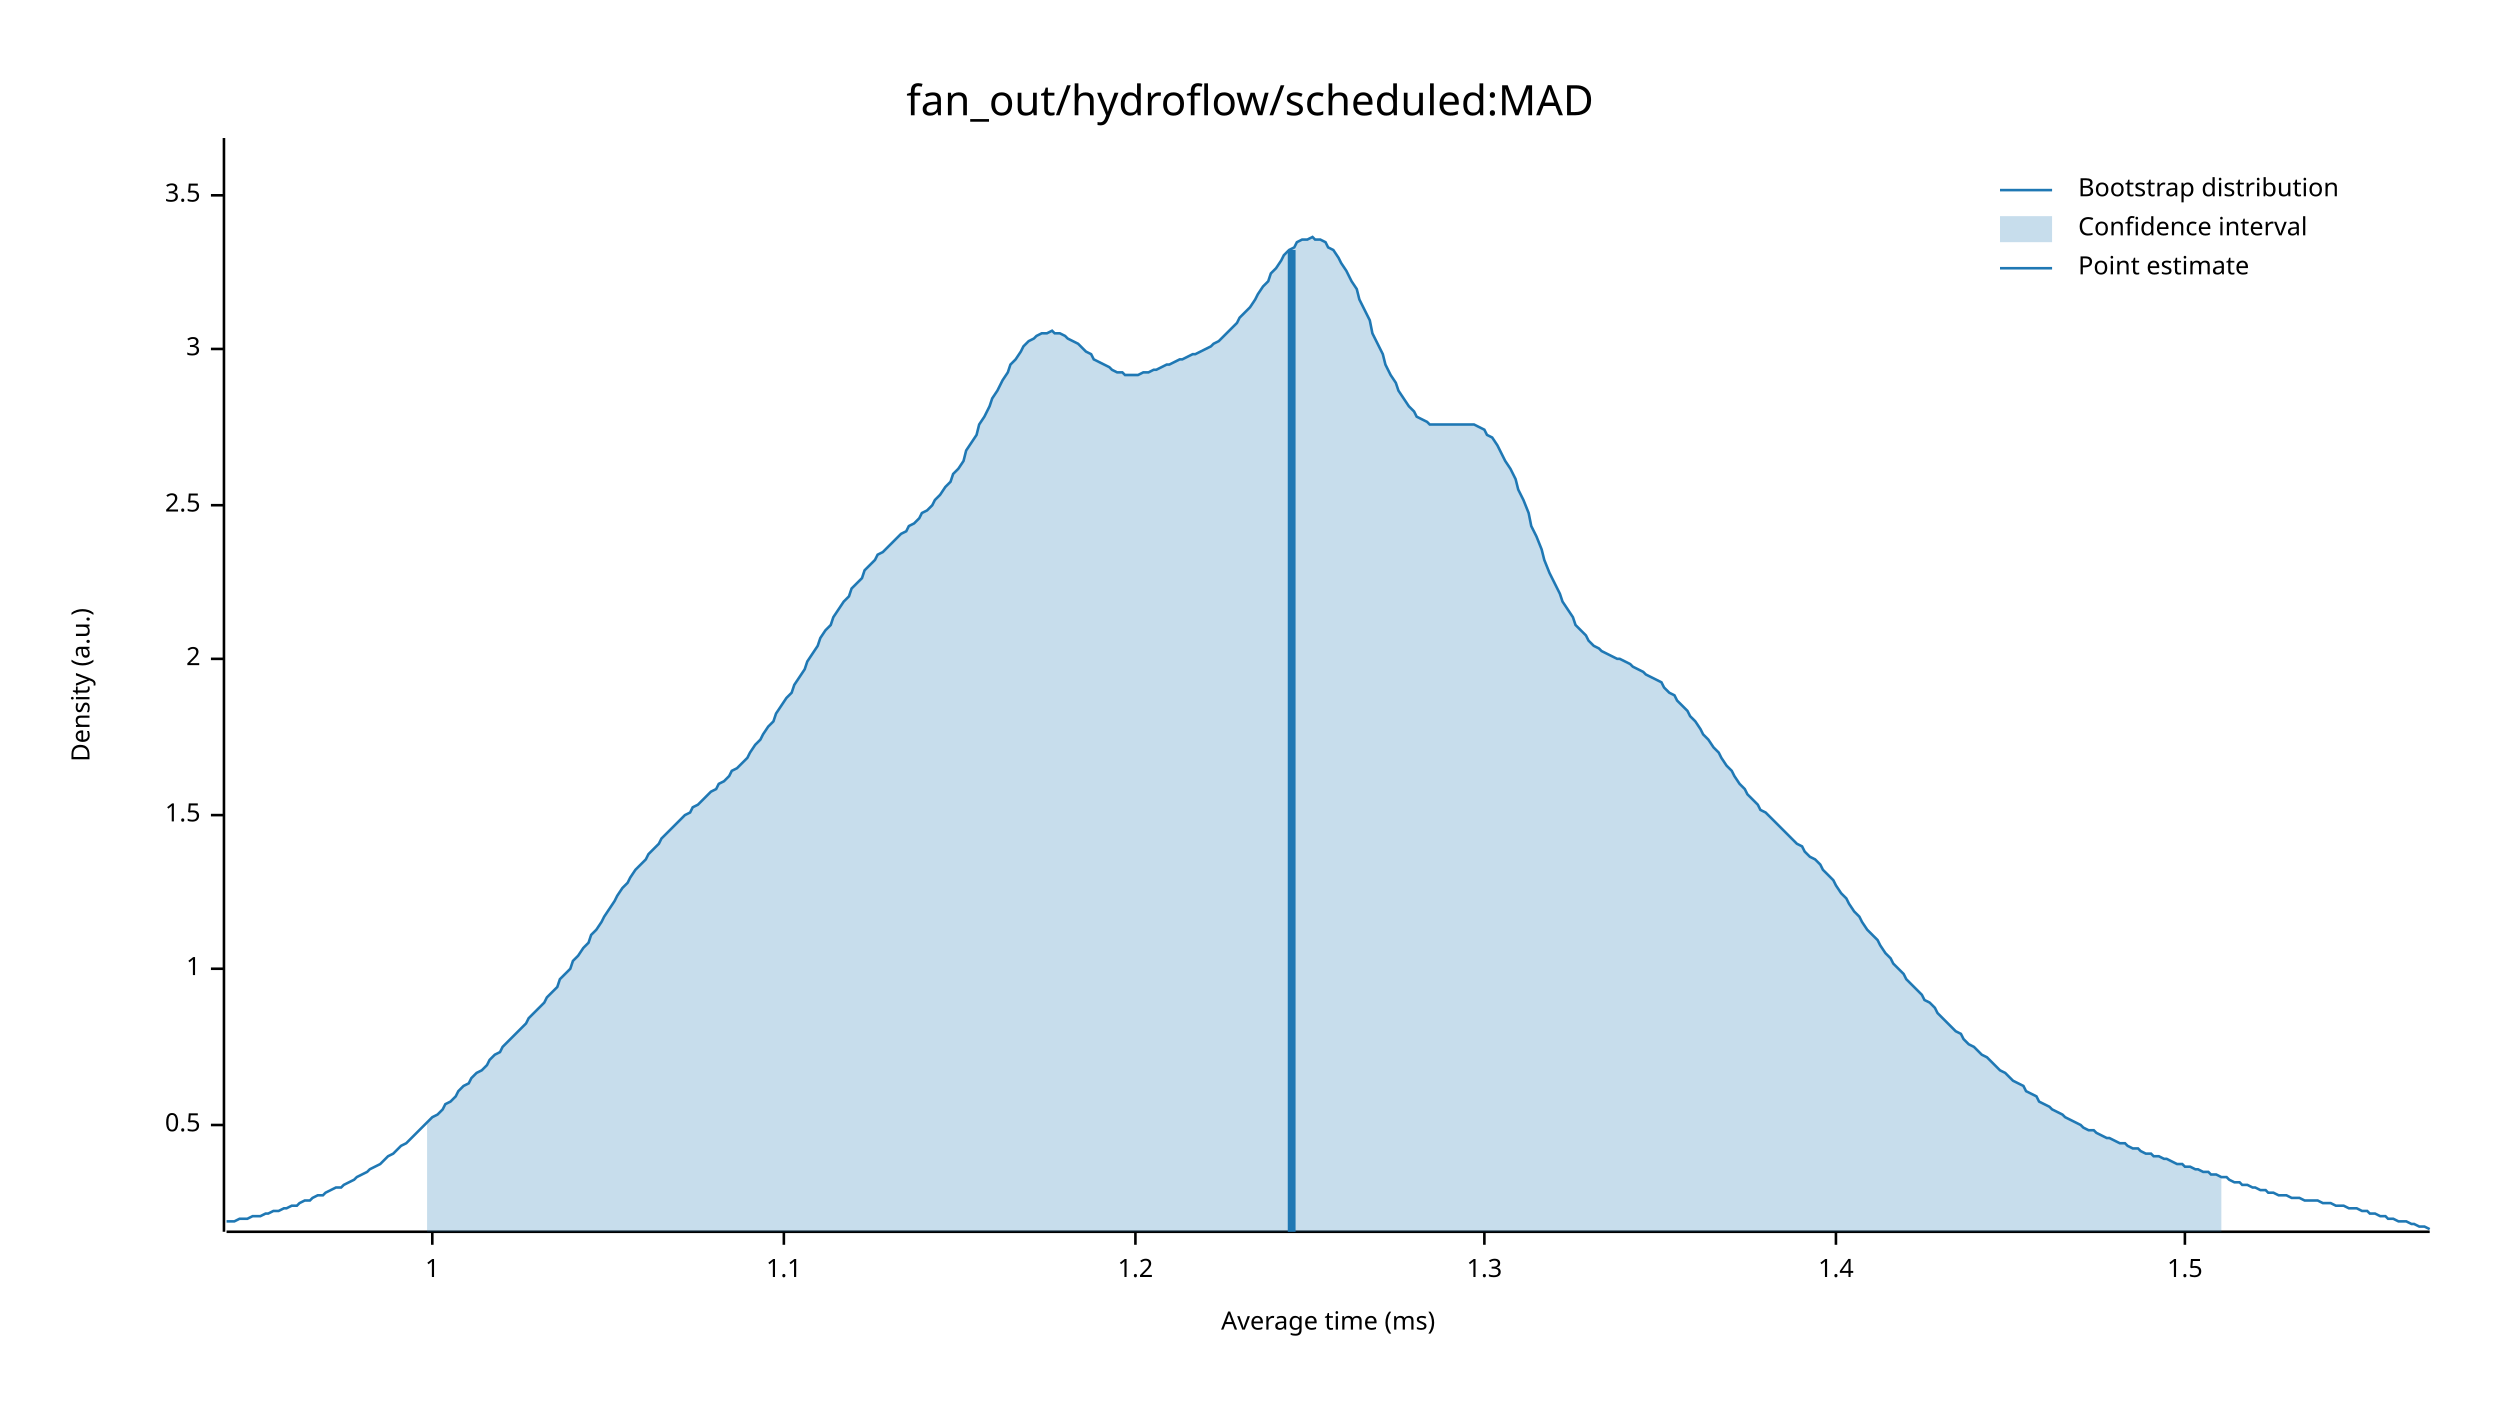
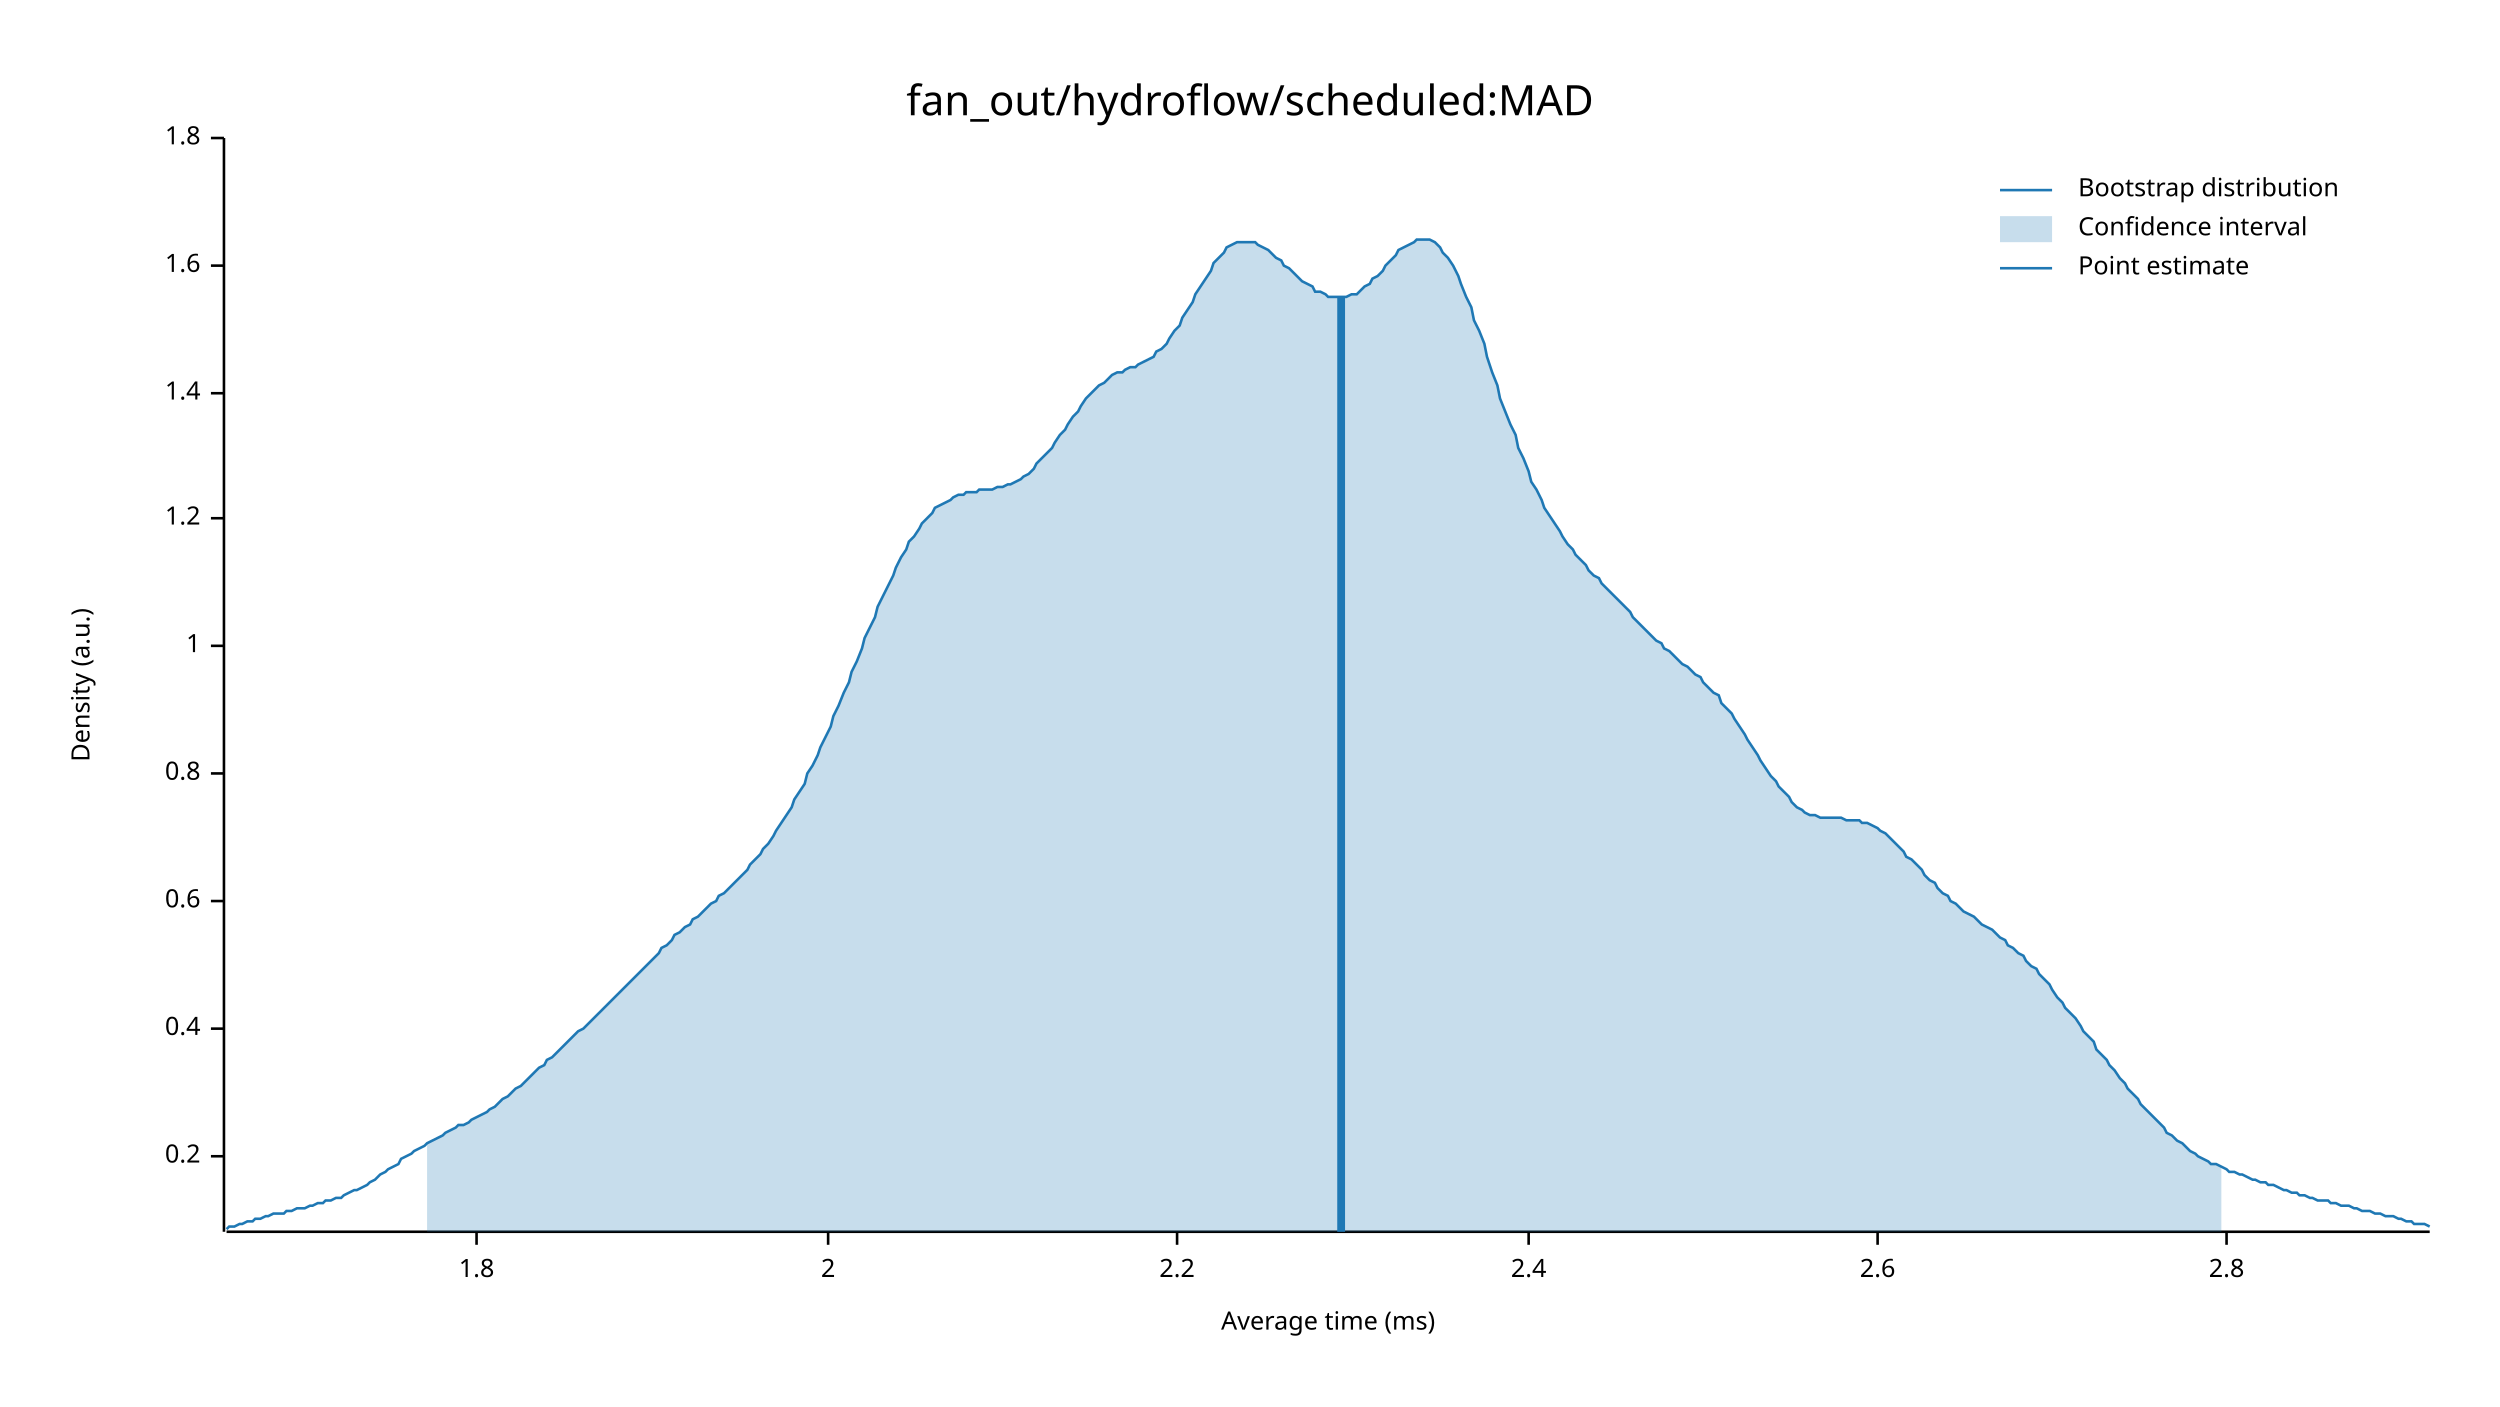
<svg xmlns="http://www.w3.org/2000/svg" width="960" height="540" viewBox="0 0 960 540">
  <text x="480" y="32" dy="0.76em" text-anchor="middle" font-family="sans-serif" font-size="16.129" opacity="1" fill="#000000">
fan_out/hydroflow/scheduled:MAD
</text>
  <text x="27" y="263" dy="0.76em" text-anchor="middle" font-family="sans-serif" font-size="9.677" opacity="1" fill="#000000" transform="rotate(270, 27, 263)">
Density (a.u.)
</text>
  <text x="510" y="513" dy="-0.5ex" text-anchor="middle" font-family="sans-serif" font-size="9.677" opacity="1" fill="#000000">
Average time (ms)
</text>
  <polyline fill="none" opacity="1" stroke="#000000" stroke-width="1" points="86,53 86,473 " />
-   <text x="77" y="432" dy="0.5ex" text-anchor="end" font-family="sans-serif" font-size="9.677" opacity="1" fill="#000000">
- 0.5
+   <text x="77" y="444" dy="0.5ex" text-anchor="end" font-family="sans-serif" font-size="9.677" opacity="1" fill="#000000">
+ 0.2
</text>
-   <polyline fill="none" opacity="1" stroke="#000000" stroke-width="1" points="81,432 86,432 " />
-   <text x="77" y="372" dy="0.5ex" text-anchor="end" font-family="sans-serif" font-size="9.677" opacity="1" fill="#000000">
+   <polyline fill="none" opacity="1" stroke="#000000" stroke-width="1" points="81,444 86,444 " />
+   <text x="77" y="395" dy="0.5ex" text-anchor="end" font-family="sans-serif" font-size="9.677" opacity="1" fill="#000000">
+ 0.4
+ </text>
+   <polyline fill="none" opacity="1" stroke="#000000" stroke-width="1" points="81,395 86,395 " />
+   <text x="77" y="346" dy="0.5ex" text-anchor="end" font-family="sans-serif" font-size="9.677" opacity="1" fill="#000000">
+ 0.6
+ </text>
+   <polyline fill="none" opacity="1" stroke="#000000" stroke-width="1" points="81,346 86,346 " />
+   <text x="77" y="297" dy="0.5ex" text-anchor="end" font-family="sans-serif" font-size="9.677" opacity="1" fill="#000000">
+ 0.8
+ </text>
+   <polyline fill="none" opacity="1" stroke="#000000" stroke-width="1" points="81,297 86,297 " />
+   <text x="77" y="248" dy="0.5ex" text-anchor="end" font-family="sans-serif" font-size="9.677" opacity="1" fill="#000000">
1
</text>
-   <polyline fill="none" opacity="1" stroke="#000000" stroke-width="1" points="81,372 86,372 " />
-   <text x="77" y="313" dy="0.5ex" text-anchor="end" font-family="sans-serif" font-size="9.677" opacity="1" fill="#000000">
- 1.5
+   <polyline fill="none" opacity="1" stroke="#000000" stroke-width="1" points="81,248 86,248 " />
+   <text x="77" y="199" dy="0.5ex" text-anchor="end" font-family="sans-serif" font-size="9.677" opacity="1" fill="#000000">
+ 1.2
</text>
-   <polyline fill="none" opacity="1" stroke="#000000" stroke-width="1" points="81,313 86,313 " />
-   <text x="77" y="253" dy="0.5ex" text-anchor="end" font-family="sans-serif" font-size="9.677" opacity="1" fill="#000000">
+   <polyline fill="none" opacity="1" stroke="#000000" stroke-width="1" points="81,199 86,199 " />
+   <text x="77" y="151" dy="0.5ex" text-anchor="end" font-family="sans-serif" font-size="9.677" opacity="1" fill="#000000">
+ 1.4
+ </text>
+   <polyline fill="none" opacity="1" stroke="#000000" stroke-width="1" points="81,151 86,151 " />
+   <text x="77" y="102" dy="0.5ex" text-anchor="end" font-family="sans-serif" font-size="9.677" opacity="1" fill="#000000">
+ 1.6
+ </text>
+   <polyline fill="none" opacity="1" stroke="#000000" stroke-width="1" points="81,102 86,102 " />
+   <text x="77" y="53" dy="0.5ex" text-anchor="end" font-family="sans-serif" font-size="9.677" opacity="1" fill="#000000">
+ 1.8
+ </text>
+   <polyline fill="none" opacity="1" stroke="#000000" stroke-width="1" points="81,53 86,53 " />
+   <polyline fill="none" opacity="1" stroke="#000000" stroke-width="1" points="87,473 933,473 " />
+   <text x="183" y="483" dy="0.76em" text-anchor="middle" font-family="sans-serif" font-size="9.677" opacity="1" fill="#000000">
+ 1.8
+ </text>
+   <polyline fill="none" opacity="1" stroke="#000000" stroke-width="1" points="183,473 183,478 " />
+   <text x="318" y="483" dy="0.76em" text-anchor="middle" font-family="sans-serif" font-size="9.677" opacity="1" fill="#000000">
2
</text>
-   <polyline fill="none" opacity="1" stroke="#000000" stroke-width="1" points="81,253 86,253 " />
-   <text x="77" y="194" dy="0.5ex" text-anchor="end" font-family="sans-serif" font-size="9.677" opacity="1" fill="#000000">
- 2.5
+   <polyline fill="none" opacity="1" stroke="#000000" stroke-width="1" points="318,473 318,478 " />
+   <text x="452" y="483" dy="0.76em" text-anchor="middle" font-family="sans-serif" font-size="9.677" opacity="1" fill="#000000">
+ 2.2
</text>
-   <polyline fill="none" opacity="1" stroke="#000000" stroke-width="1" points="81,194 86,194 " />
-   <text x="77" y="134" dy="0.5ex" text-anchor="end" font-family="sans-serif" font-size="9.677" opacity="1" fill="#000000">
- 3
+   <polyline fill="none" opacity="1" stroke="#000000" stroke-width="1" points="452,473 452,478 " />
+   <text x="587" y="483" dy="0.76em" text-anchor="middle" font-family="sans-serif" font-size="9.677" opacity="1" fill="#000000">
+ 2.4
</text>
-   <polyline fill="none" opacity="1" stroke="#000000" stroke-width="1" points="81,134 86,134 " />
-   <text x="77" y="75" dy="0.5ex" text-anchor="end" font-family="sans-serif" font-size="9.677" opacity="1" fill="#000000">
- 3.5
+   <polyline fill="none" opacity="1" stroke="#000000" stroke-width="1" points="587,473 587,478 " />
+   <text x="721" y="483" dy="0.76em" text-anchor="middle" font-family="sans-serif" font-size="9.677" opacity="1" fill="#000000">
+ 2.6
</text>
-   <polyline fill="none" opacity="1" stroke="#000000" stroke-width="1" points="81,75 86,75 " />
-   <polyline fill="none" opacity="1" stroke="#000000" stroke-width="1" points="87,473 933,473 " />
-   <text x="166" y="483" dy="0.76em" text-anchor="middle" font-family="sans-serif" font-size="9.677" opacity="1" fill="#000000">
- 1
+   <polyline fill="none" opacity="1" stroke="#000000" stroke-width="1" points="721,473 721,478 " />
+   <text x="855" y="483" dy="0.76em" text-anchor="middle" font-family="sans-serif" font-size="9.677" opacity="1" fill="#000000">
+ 2.8
</text>
-   <polyline fill="none" opacity="1" stroke="#000000" stroke-width="1" points="166,473 166,478 " />
-   <text x="301" y="483" dy="0.76em" text-anchor="middle" font-family="sans-serif" font-size="9.677" opacity="1" fill="#000000">
- 1.1
- </text>
-   <polyline fill="none" opacity="1" stroke="#000000" stroke-width="1" points="301,473 301,478 " />
-   <text x="436" y="483" dy="0.76em" text-anchor="middle" font-family="sans-serif" font-size="9.677" opacity="1" fill="#000000">
- 1.2
- </text>
-   <polyline fill="none" opacity="1" stroke="#000000" stroke-width="1" points="436,473 436,478 " />
-   <text x="570" y="483" dy="0.76em" text-anchor="middle" font-family="sans-serif" font-size="9.677" opacity="1" fill="#000000">
- 1.3
- </text>
-   <polyline fill="none" opacity="1" stroke="#000000" stroke-width="1" points="570,473 570,478 " />
-   <text x="705" y="483" dy="0.76em" text-anchor="middle" font-family="sans-serif" font-size="9.677" opacity="1" fill="#000000">
- 1.4
- </text>
-   <polyline fill="none" opacity="1" stroke="#000000" stroke-width="1" points="705,473 705,478 " />
-   <text x="839" y="483" dy="0.76em" text-anchor="middle" font-family="sans-serif" font-size="9.677" opacity="1" fill="#000000">
- 1.5
- </text>
-   <polyline fill="none" opacity="1" stroke="#000000" stroke-width="1" points="839,473 839,478 " />
-   <polyline fill="none" opacity="1" stroke="#1F78B4" stroke-width="1" points="87,469 88,469 90,469 92,468 93,468 95,468 97,467 98,467 100,467 102,466 103,466 105,465 107,465 109,464 110,464 112,463 114,463 115,462 117,461 119,461 120,460 122,459 124,459 125,458 127,457 129,456 131,456 132,455 134,454 136,453 137,452 139,451 141,450 142,449 144,448 146,447 148,445 149,444 151,443 153,441 154,440 156,439 158,437 159,436 161,434 163,432 164,431 166,429 168,428 170,426 171,424 173,423 175,421 176,419 178,417 180,416 181,414 183,412 185,411 187,409 188,407 190,405 192,404 193,402 195,400 197,398 198,397 200,395 202,393 203,391 205,389 207,387 209,385 210,383 212,381 214,379 215,376 217,374 219,372 220,369 222,367 224,364 226,362 227,359 229,357 231,354 232,352 234,349 236,346 237,344 239,341 241,339 242,337 244,334 246,332 248,330 249,328 251,326 253,324 254,322 256,320 258,318 259,317 261,315 263,313 265,312 266,310 268,309 270,307 271,306 273,304 275,303 276,301 278,300 280,298 281,296 283,295 285,293 287,291 288,289 290,286 292,284 293,282 295,279 297,277 298,274 300,271 302,268 304,266 305,263 307,260 309,257 310,254 312,251 314,248 315,245 317,242 319,240 320,237 322,234 324,231 326,229 327,226 329,224 331,222 332,219 334,217 336,215 337,213 339,212 341,210 343,208 344,207 346,205 348,204 349,202 351,201 353,199 354,197 356,196 358,194 359,192 361,190 363,187 365,185 366,182 368,180 370,177 371,173 373,170 375,167 376,163 378,160 380,156 381,153 383,150 385,146 387,143 388,140 390,138 392,135 393,133 395,131 397,130 398,129 400,128 402,128 404,127 405,128 407,128 409,129 410,130 412,131 414,132 415,133 417,135 419,136 420,138 422,139 424,140 426,141 427,142 429,143 431,143 432,144 434,144 436,144 437,144 439,143 441,143 443,142 444,142 446,141 448,140 449,140 451,139 453,138 454,138 456,137 458,136 459,136 461,135 463,134 465,133 466,132 468,131 470,129 471,128 473,126 475,124 476,122 478,120 480,118 482,115 483,113 485,110 487,108 488,105 490,103 492,100 493,98 495,96 497,95 498,93 500,92 502,92 504,91 505,92 507,92 509,93 510,95 512,96 514,99 515,101 517,104 519,108 521,111 522,115 524,119 526,123 527,128 529,132 531,136 532,140 534,144 536,147 537,150 539,153 541,156 543,158 544,160 546,161 548,162 549,163 551,163 553,163 554,163 556,163 558,163 560,163 561,163 563,163 565,163 566,163 568,164 570,165 571,167 573,168 575,171 576,173 578,177 580,180 582,184 583,188 585,192 587,197 588,202 590,206 592,211 593,215 595,220 597,224 599,228 600,231 602,234 604,237 605,240 607,242 609,244 610,246 612,248 614,249 615,250 617,251 619,252 621,253 622,253 624,254 626,255 627,256 629,257 631,258 632,259 634,260 636,261 638,262 639,264 641,266 643,267 644,269 646,271 648,273 649,275 651,277 653,280 654,282 656,284 658,287 660,289 661,291 663,294 665,296 666,298 668,301 670,303 671,305 673,307 675,309 676,311 678,312 680,314 682,316 683,317 685,319 687,321 688,322 690,324 692,325 693,327 695,329 697,330 699,332 700,334 702,336 704,338 705,340 707,343 709,345 710,347 712,350 714,352 715,354 717,357 719,359 721,361 722,363 724,366 726,368 727,370 729,372 731,374 732,376 734,378 736,380 738,382 739,384 741,385 743,387 744,389 746,391 748,393 749,394 751,396 753,397 754,399 756,401 758,402 760,404 761,405 763,406 765,408 766,409 768,411 770,412 771,413 773,415 775,416 777,417 778,419 780,420 782,421 783,423 785,424 787,425 788,426 790,427 792,428 793,429 795,430 797,431 799,432 800,433 802,434 804,434 805,435 807,436 809,437 810,437 812,438 814,439 816,439 817,440 819,441 821,441 822,442 824,443 826,443 827,444 829,444 831,445 832,445 834,446 836,447 838,447 839,448 841,448 843,449 844,449 846,450 848,450 849,451 851,451 853,452 855,452 856,453 858,454 860,454 861,455 863,455 865,456 866,456 868,457 870,457 871,458 873,458 875,459 877,459 878,459 880,460 882,460 883,460 885,461 887,461 888,461 890,461 892,462 894,462 895,462 897,463 899,463 900,463 902,464 904,464 905,464 907,465 909,465 910,466 912,466 914,467 916,467 917,468 919,468 921,469 922,469 924,469 926,470 927,470 929,471 931,471 933,472 " />
-   <polygon opacity="0.25" fill="#1F78B4" points="164,431 166,429 168,428 170,426 171,424 173,423 175,421 176,419 178,417 180,416 181,414 183,412 185,411 187,409 188,407 190,405 192,404 193,402 195,400 197,398 198,397 200,395 202,393 203,391 205,389 207,387 209,385 210,383 212,381 214,379 215,376 217,374 219,372 220,369 222,367 224,364 226,362 227,359 229,357 231,354 232,352 234,349 236,346 237,344 239,341 241,339 242,337 244,334 246,332 248,330 249,328 251,326 253,324 254,322 256,320 258,318 259,317 261,315 263,313 265,312 266,310 268,309 270,307 271,306 273,304 275,303 276,301 278,300 280,298 281,296 283,295 285,293 287,291 288,289 290,286 292,284 293,282 295,279 297,277 298,274 300,271 302,268 304,266 305,263 307,260 309,257 310,254 312,251 314,248 315,245 317,242 319,240 320,237 322,234 324,231 326,229 327,226 329,224 331,222 332,219 334,217 336,215 337,213 339,212 341,210 343,208 344,207 346,205 348,204 349,202 351,201 353,199 354,197 356,196 358,194 359,192 361,190 363,187 365,185 366,182 368,180 370,177 371,173 373,170 375,167 376,163 378,160 380,156 381,153 383,150 385,146 387,143 388,140 390,138 392,135 393,133 395,131 397,130 398,129 400,128 402,128 404,127 405,128 407,128 409,129 410,130 412,131 414,132 415,133 417,135 419,136 420,138 422,139 424,140 426,141 427,142 429,143 431,143 432,144 434,144 436,144 437,144 439,143 441,143 443,142 444,142 446,141 448,140 449,140 451,139 453,138 454,138 456,137 458,136 459,136 461,135 463,134 465,133 466,132 468,131 470,129 471,128 473,126 475,124 476,122 478,120 480,118 482,115 483,113 485,110 487,108 488,105 490,103 492,100 493,98 495,96 497,95 498,93 500,92 502,92 504,91 505,92 507,92 509,93 510,95 512,96 514,99 515,101 517,104 519,108 521,111 522,115 524,119 526,123 527,128 529,132 531,136 532,140 534,144 536,147 537,150 539,153 541,156 543,158 544,160 546,161 548,162 549,163 551,163 553,163 554,163 556,163 558,163 560,163 561,163 563,163 565,163 566,163 568,164 570,165 571,167 573,168 575,171 576,173 578,177 580,180 582,184 583,188 585,192 587,197 588,202 590,206 592,211 593,215 595,220 597,224 599,228 600,231 602,234 604,237 605,240 607,242 609,244 610,246 612,248 614,249 615,250 617,251 619,252 621,253 622,253 624,254 626,255 627,256 629,257 631,258 632,259 634,260 636,261 638,262 639,264 641,266 643,267 644,269 646,271 648,273 649,275 651,277 653,280 654,282 656,284 658,287 660,289 661,291 663,294 665,296 666,298 668,301 670,303 671,305 673,307 675,309 676,311 678,312 680,314 682,316 683,317 685,319 687,321 688,322 690,324 692,325 693,327 695,329 697,330 699,332 700,334 702,336 704,338 705,340 707,343 709,345 710,347 712,350 714,352 715,354 717,357 719,359 721,361 722,363 724,366 726,368 727,370 729,372 731,374 732,376 734,378 736,380 738,382 739,384 741,385 743,387 744,389 746,391 748,393 749,394 751,396 753,397 754,399 756,401 758,402 760,404 761,405 763,406 765,408 766,409 768,411 770,412 771,413 773,415 775,416 777,417 778,419 780,420 782,421 783,423 785,424 787,425 788,426 790,427 792,428 793,429 795,430 797,431 799,432 800,433 802,434 804,434 805,435 807,436 809,437 810,437 812,438 814,439 816,439 817,440 819,441 821,441 822,442 824,443 826,443 827,444 829,444 831,445 832,445 834,446 836,447 838,447 839,448 841,448 843,449 844,449 846,450 848,450 849,451 851,451 853,452 853,473 164,473 " />
-   <polyline fill="none" opacity="1" stroke="#1F78B4" stroke-width="3" points="496,473 496,96 " />
+   <polyline fill="none" opacity="1" stroke="#000000" stroke-width="1" points="855,473 855,478 " />
+   <polyline fill="none" opacity="1" stroke="#1F78B4" stroke-width="1" points="87,472 88,471 90,471 92,470 93,470 95,469 97,469 98,468 100,468 102,467 103,467 105,466 107,466 109,466 110,465 112,465 114,464 115,464 117,464 119,463 120,463 122,462 124,462 125,461 127,461 129,460 131,460 132,459 134,458 136,457 137,457 139,456 141,455 142,454 144,453 146,451 148,450 149,449 151,448 153,447 154,445 156,444 158,443 159,442 161,441 163,440 164,439 166,438 168,437 170,436 171,435 173,434 175,433 176,432 178,432 180,431 181,430 183,429 185,428 187,427 188,426 190,425 192,423 193,422 195,421 197,419 198,418 200,417 202,415 203,414 205,412 207,410 209,409 210,407 212,406 214,404 215,403 217,401 219,399 220,398 222,396 224,395 226,393 227,392 229,390 231,388 232,387 234,385 236,383 237,382 239,380 241,378 242,377 244,375 246,373 248,371 249,370 251,368 253,366 254,364 256,363 258,361 259,359 261,358 263,356 265,355 266,353 268,352 270,350 271,349 273,347 275,346 276,344 278,343 280,341 281,340 283,338 285,336 287,334 288,332 290,330 292,328 293,326 295,324 297,321 298,319 300,316 302,313 304,310 305,307 307,304 309,301 310,297 312,294 314,290 315,287 317,283 319,279 320,275 322,271 324,266 326,262 327,258 329,254 331,249 332,245 334,241 336,237 337,233 339,229 341,225 343,221 344,218 346,214 348,211 349,208 351,206 353,203 354,201 356,199 358,197 359,195 361,194 363,193 365,192 366,191 368,190 370,190 371,189 373,189 375,189 376,188 378,188 380,188 381,188 383,187 385,187 387,186 388,186 390,185 392,184 393,183 395,182 397,180 398,178 400,176 402,174 404,172 405,170 407,167 409,165 410,163 412,160 414,158 415,156 417,153 419,151 420,150 422,148 424,147 426,145 427,144 429,143 431,143 432,142 434,141 436,141 437,140 439,139 441,138 443,137 444,135 446,134 448,132 449,130 451,127 453,125 454,122 456,119 458,116 459,113 461,110 463,107 465,104 466,101 468,99 470,97 471,95 473,94 475,93 476,93 478,93 480,93 482,93 483,94 485,95 487,96 488,97 490,99 492,100 493,102 495,103 497,105 498,106 500,108 502,109 504,110 505,112 507,112 509,113 510,114 512,114 514,114 515,114 517,114 519,113 521,113 522,112 524,110 526,109 527,107 529,106 531,104 532,102 534,100 536,98 537,96 539,95 541,94 543,93 544,92 546,92 548,92 549,92 551,93 553,95 554,97 556,99 558,102 560,106 561,109 563,114 565,118 566,123 568,127 570,132 571,137 573,143 575,148 576,153 578,158 580,163 582,167 583,172 585,176 587,181 588,185 590,188 592,192 593,195 595,198 597,201 599,204 600,206 602,209 604,211 605,213 607,215 609,217 610,219 612,221 614,222 615,224 617,226 619,228 621,230 622,231 624,233 626,235 627,237 629,239 631,241 632,242 634,244 636,246 638,247 639,249 641,250 643,252 644,253 646,255 648,256 649,257 651,259 653,260 654,262 656,264 658,266 660,267 661,270 663,272 665,274 666,276 668,279 670,282 671,284 673,287 675,290 676,292 678,295 680,298 682,300 683,302 685,304 687,306 688,308 690,310 692,311 693,312 695,313 697,313 699,314 700,314 702,314 704,314 705,314 707,314 709,315 710,315 712,315 714,315 715,316 717,316 719,317 721,318 722,319 724,320 726,322 727,323 729,325 731,327 732,329 734,330 736,332 738,334 739,336 741,338 743,339 744,341 746,343 748,344 749,346 751,347 753,349 754,350 756,351 758,352 760,354 761,355 763,356 765,357 766,358 768,360 770,361 771,363 773,364 775,366 777,367 778,369 780,371 782,372 783,374 785,376 787,378 788,380 790,383 792,385 793,387 795,389 797,391 799,394 800,396 802,398 804,400 805,403 807,405 809,407 810,409 812,411 814,414 816,416 817,418 819,420 821,422 822,424 824,426 826,428 827,429 829,431 831,433 832,435 834,436 836,438 838,439 839,440 841,442 843,443 844,444 846,445 848,446 849,447 851,447 853,448 855,449 856,450 858,450 860,451 861,451 863,452 865,453 866,453 868,454 870,454 871,455 873,455 875,456 877,457 878,457 880,458 882,458 883,459 885,459 887,460 888,460 890,461 892,461 894,461 895,462 897,462 899,463 900,463 902,463 904,464 905,464 907,465 909,465 910,465 912,466 914,466 916,467 917,467 919,467 921,468 922,468 924,469 926,469 927,470 929,470 931,470 933,471 " />
+   <polygon opacity="0.25" fill="#1F78B4" points="164,439 166,438 168,437 170,436 171,435 173,434 175,433 176,432 178,432 180,431 181,430 183,429 185,428 187,427 188,426 190,425 192,423 193,422 195,421 197,419 198,418 200,417 202,415 203,414 205,412 207,410 209,409 210,407 212,406 214,404 215,403 217,401 219,399 220,398 222,396 224,395 226,393 227,392 229,390 231,388 232,387 234,385 236,383 237,382 239,380 241,378 242,377 244,375 246,373 248,371 249,370 251,368 253,366 254,364 256,363 258,361 259,359 261,358 263,356 265,355 266,353 268,352 270,350 271,349 273,347 275,346 276,344 278,343 280,341 281,340 283,338 285,336 287,334 288,332 290,330 292,328 293,326 295,324 297,321 298,319 300,316 302,313 304,310 305,307 307,304 309,301 310,297 312,294 314,290 315,287 317,283 319,279 320,275 322,271 324,266 326,262 327,258 329,254 331,249 332,245 334,241 336,237 337,233 339,229 341,225 343,221 344,218 346,214 348,211 349,208 351,206 353,203 354,201 356,199 358,197 359,195 361,194 363,193 365,192 366,191 368,190 370,190 371,189 373,189 375,189 376,188 378,188 380,188 381,188 383,187 385,187 387,186 388,186 390,185 392,184 393,183 395,182 397,180 398,178 400,176 402,174 404,172 405,170 407,167 409,165 410,163 412,160 414,158 415,156 417,153 419,151 420,150 422,148 424,147 426,145 427,144 429,143 431,143 432,142 434,141 436,141 437,140 439,139 441,138 443,137 444,135 446,134 448,132 449,130 451,127 453,125 454,122 456,119 458,116 459,113 461,110 463,107 465,104 466,101 468,99 470,97 471,95 473,94 475,93 476,93 478,93 480,93 482,93 483,94 485,95 487,96 488,97 490,99 492,100 493,102 495,103 497,105 498,106 500,108 502,109 504,110 505,112 507,112 509,113 510,114 512,114 514,114 515,114 517,114 519,113 521,113 522,112 524,110 526,109 527,107 529,106 531,104 532,102 534,100 536,98 537,96 539,95 541,94 543,93 544,92 546,92 548,92 549,92 551,93 553,95 554,97 556,99 558,102 560,106 561,109 563,114 565,118 566,123 568,127 570,132 571,137 573,143 575,148 576,153 578,158 580,163 582,167 583,172 585,176 587,181 588,185 590,188 592,192 593,195 595,198 597,201 599,204 600,206 602,209 604,211 605,213 607,215 609,217 610,219 612,221 614,222 615,224 617,226 619,228 621,230 622,231 624,233 626,235 627,237 629,239 631,241 632,242 634,244 636,246 638,247 639,249 641,250 643,252 644,253 646,255 648,256 649,257 651,259 653,260 654,262 656,264 658,266 660,267 661,270 663,272 665,274 666,276 668,279 670,282 671,284 673,287 675,290 676,292 678,295 680,298 682,300 683,302 685,304 687,306 688,308 690,310 692,311 693,312 695,313 697,313 699,314 700,314 702,314 704,314 705,314 707,314 709,315 710,315 712,315 714,315 715,316 717,316 719,317 721,318 722,319 724,320 726,322 727,323 729,325 731,327 732,329 734,330 736,332 738,334 739,336 741,338 743,339 744,341 746,343 748,344 749,346 751,347 753,349 754,350 756,351 758,352 760,354 761,355 763,356 765,357 766,358 768,360 770,361 771,363 773,364 775,366 777,367 778,369 780,371 782,372 783,374 785,376 787,378 788,380 790,383 792,385 793,387 795,389 797,391 799,394 800,396 802,398 804,400 805,403 807,405 809,407 810,409 812,411 814,414 816,416 817,418 819,420 821,422 822,424 824,426 826,428 827,429 829,431 831,433 832,435 834,436 836,438 838,439 839,440 841,442 843,443 844,444 846,445 848,446 849,447 851,447 853,448 853,473 164,473 " />
+   <polyline fill="none" opacity="1" stroke="#1F78B4" stroke-width="3" points="515,473 515,114 " />
  <text x="798" y="68" dy="0.76em" text-anchor="start" font-family="sans-serif" font-size="9.677" opacity="1" fill="#000000">
Bootstrap distribution
</text>
  <text x="798" y="83" dy="0.76em" text-anchor="start" font-family="sans-serif" font-size="9.677" opacity="1" fill="#000000">
Confidence interval
</text>
  <text x="798" y="98" dy="0.76em" text-anchor="start" font-family="sans-serif" font-size="9.677" opacity="1" fill="#000000">
Point estimate
</text>
  <polyline fill="none" opacity="1" stroke="#1F78B4" stroke-width="1" points="768,73 788,73 " />
  <rect x="768" y="83" width="20" height="10" opacity="0.25" fill="#1F78B4" stroke="none" />
  <polyline fill="none" opacity="1" stroke="#1F78B4" stroke-width="1" points="768,103 788,103 " />
</svg>
